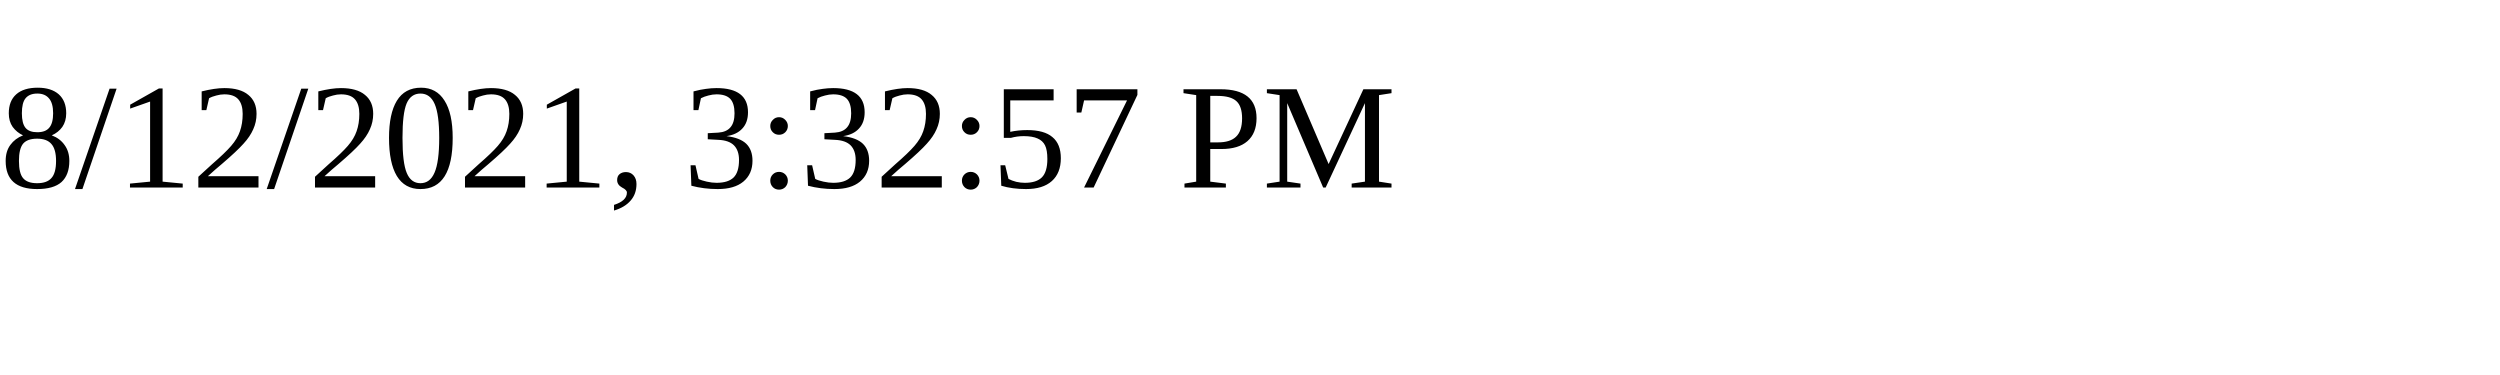
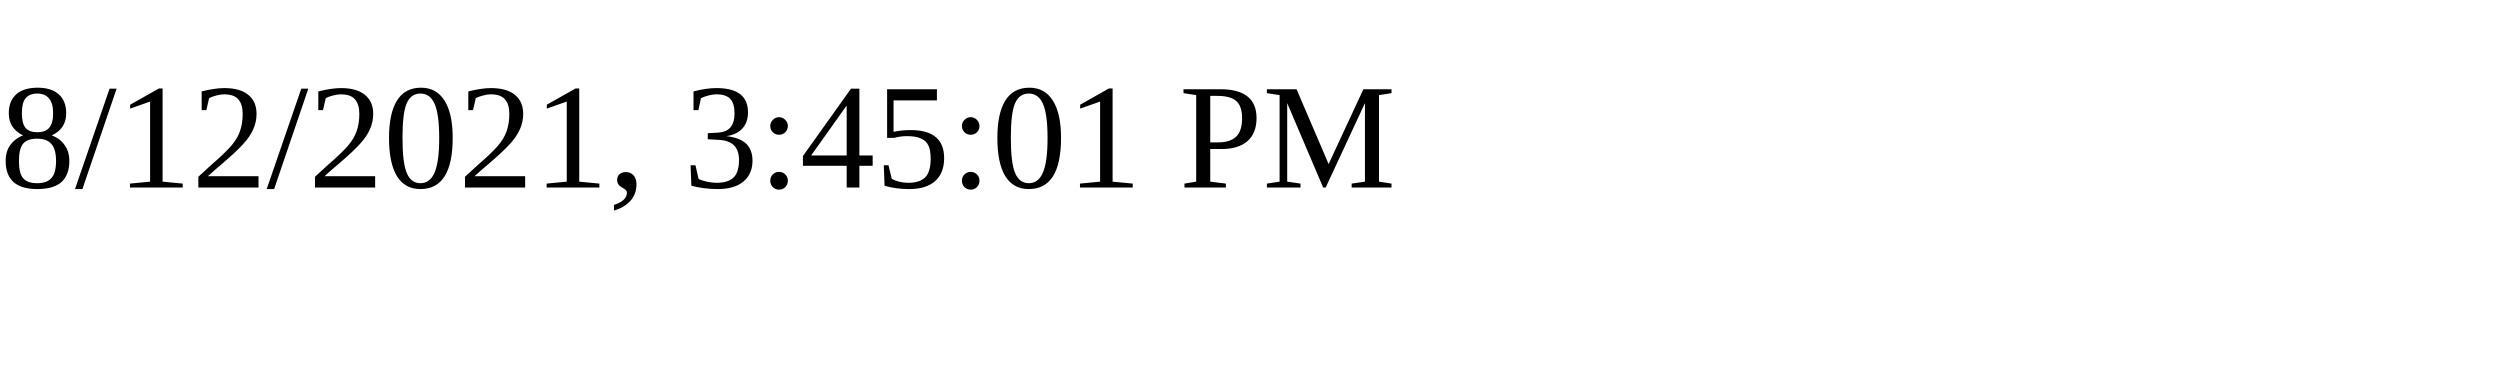
<svg xmlns="http://www.w3.org/2000/svg" height="30" width="200">
-   <text x="0" y="15">8/12/2021, 3:32:57 PM</text>
+   <text x="0" y="15">8/12/2021, 3:45:01 PM</text>
</svg>
